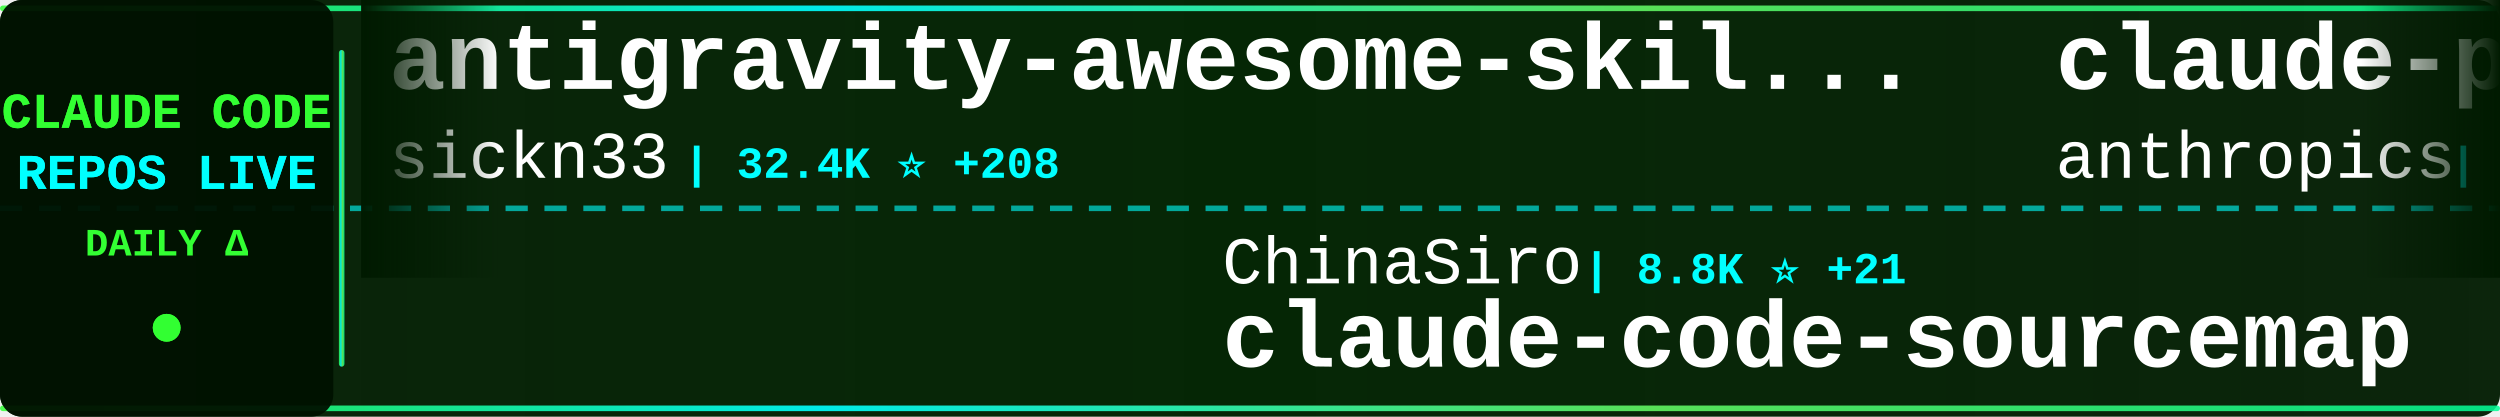
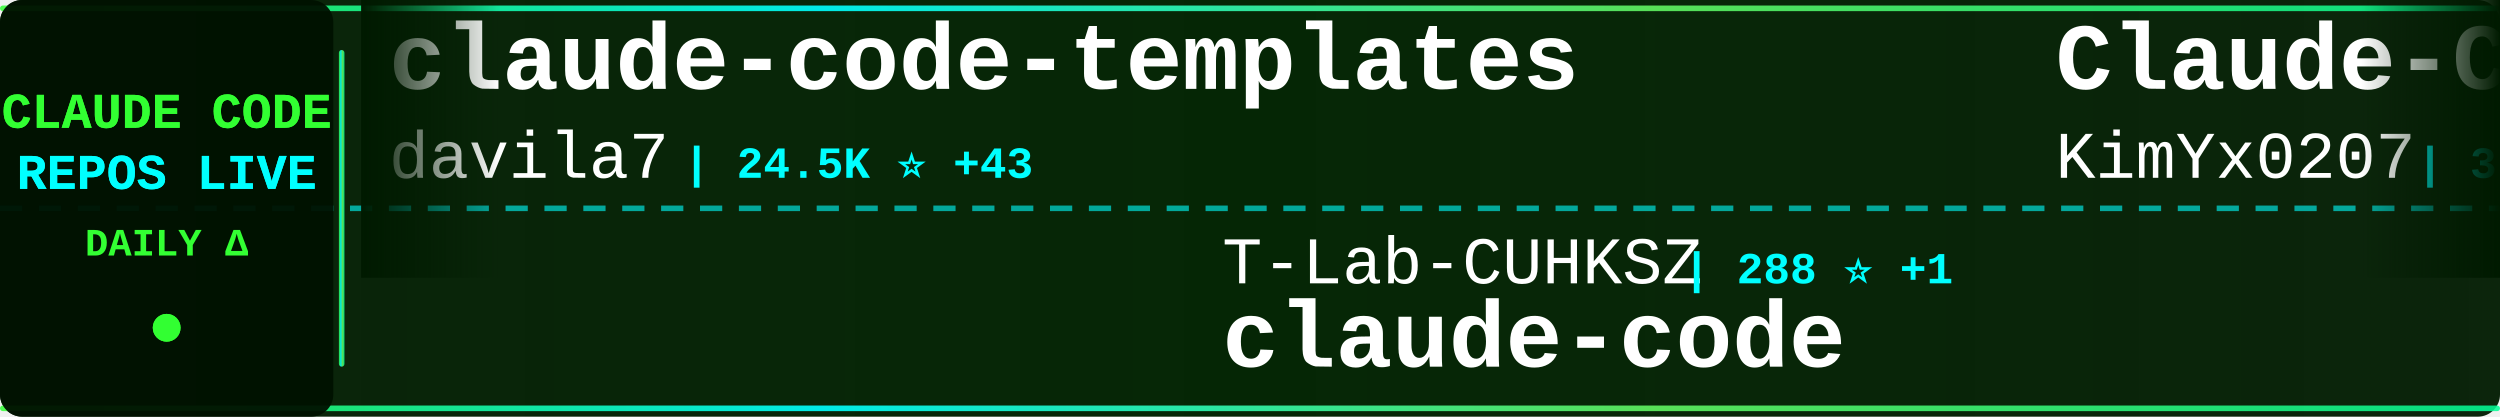
<svg xmlns="http://www.w3.org/2000/svg" width="900" height="150">
  <defs>
    <linearGradient id="tickerBg" x1="0%" y1="0%" x2="100%" y2="0%">
      <stop offset="0%" style="stop-color:#001a00;stop-opacity:0.95" />
      <stop offset="50%" style="stop-color:#002200;stop-opacity:0.98" />
      <stop offset="100%" style="stop-color:#001a00;stop-opacity:0.95" />
    </linearGradient>
    <linearGradient id="borderGrad" x1="0%" y1="0%" x2="100%" y2="0%">
      <stop offset="0%" style="stop-color:#33ff33;stop-opacity:0.85">
        <animate attributeName="stop-opacity" values="0.85;1;0.85" dur="2s" repeatCount="indefinite" />
      </stop>
      <stop offset="33%" style="stop-color:#00ffff;stop-opacity:0.9">
        <animate attributeName="stop-opacity" values="0.9;1;0.9" dur="2.2s" repeatCount="indefinite" />
      </stop>
      <stop offset="66%" style="stop-color:#66ff66;stop-opacity:0.85">
        <animate attributeName="stop-opacity" values="0.85;1;0.85" dur="1.8s" repeatCount="indefinite" />
      </stop>
      <stop offset="100%" style="stop-color:#00ff99;stop-opacity:0.85">
        <animate attributeName="stop-opacity" values="0.85;1;0.85" dur="2s" repeatCount="indefinite" />
      </stop>
    </linearGradient>
    <filter id="textGlow">
      <feGaussianBlur stdDeviation="0.1" result="coloredBlur" />
      <feMerge>
        <feMergeNode in="coloredBlur" />
        <feMergeNode in="SourceGraphic" />
      </feMerge>
    </filter>
    <filter id="metricGlow">
      <feGaussianBlur stdDeviation="0.2" result="coloredBlur" />
      <feMerge>
        <feMergeNode in="coloredBlur" />
        <feMergeNode in="SourceGraphic" />
      </feMerge>
    </filter>
    <linearGradient id="leftFade" x1="0%" y1="0%" x2="100%" y2="0%">
      <stop offset="0%" style="stop-color:#001a00;stop-opacity:1" />
      <stop offset="100%" style="stop-color:#001a00;stop-opacity:0" />
    </linearGradient>
    <linearGradient id="rightFade" x1="0%" y1="0%" x2="100%" y2="0%">
      <stop offset="0%" style="stop-color:#001a00;stop-opacity:0" />
      <stop offset="100%" style="stop-color:#001a00;stop-opacity:1" />
    </linearGradient>
  </defs>
  <rect width="900" height="150" fill="url(#tickerBg)" rx="8" />
  <rect x="0" y="2" width="900" height="2" fill="url(#borderGrad)" rx="1" />
  <rect x="0" y="146" width="900" height="2" fill="url(#borderGrad)" rx="1" />
  <line x1="0" y1="75" x2="900" y2="75" stroke="#00ffff" stroke-width="2" stroke-dasharray="8 6" opacity="0.6" />
  <rect x="0" y="0" width="120" height="150" fill="#001100" opacity="0.95" rx="8" />
  <text x="60" y="46" font-family="'Courier New', monospace" font-size="18" font-weight="bold" fill="#33ff33" text-anchor="middle" filter="url(#textGlow)">
    CLAUDE CODE
  </text>
  <text x="60" y="68" font-family="'Courier New', monospace" font-size="18" font-weight="bold" fill="#00ffff" text-anchor="middle" filter="url(#textGlow)">
    REPOS LIVE
  </text>
  <text x="60" y="92" font-family="'Courier New', monospace" font-size="14" font-weight="bold" fill="#33ff33" text-anchor="middle">
    DAILY Δ
  </text>
  <circle cx="60" cy="118" r="5" fill="#33ff33" filter="url(#metricGlow)">
    <animate attributeName="r" values="4;6;4" dur="1.5s" repeatCount="indefinite" />
    <animate attributeName="opacity" values="0.6;1;0.6" dur="1.5s" repeatCount="indefinite" />
  </circle>
  <rect x="122" y="18" width="2" height="114" fill="url(#borderGrad)" rx="1" />
  <clipPath id="tickerClip">
    <rect x="130" y="0" width="770" height="150" />
  </clipPath>
  <g clip-path="url(#tickerClip)">
    <g id="tickerItems">
      <animateTransform attributeName="transform" attributeType="XML" type="translate" from="0 0" to="-3000 0" dur="54s" repeatCount="indefinite" />
      <g transform="translate(0, 0)">
-         <text x="140" y="32" font-family="'Courier New', monospace" font-size="34" font-weight="bold" fill="#ffffff">antigravity-awesome-skil...</text>
-         <text x="140" y="64" font-family="'Courier New', monospace" font-size="24" font-weight="normal" fill="#ffffff" opacity="1.0">sickn33</text>
-         <text x="246" y="64" font-family="'Courier New', monospace" font-size="16" font-weight="bold" fill="#00ffff"> | 32.4K ⭐ +208</text>
+         <text x="140" y="32" font-family="'Courier New', monospace" font-size="34" font-weight="bold" fill="#ffffff">claude-code-templates</text>
+         <text x="140" y="64" font-family="'Courier New', monospace" font-size="24" font-weight="normal" fill="#ffffff" opacity="1.0">davila7</text>
+         <text x="246" y="64" font-family="'Courier New', monospace" font-size="16" font-weight="bold" fill="#00ffff"> | 24.5K ⭐ +43</text>
      </g>
      <g transform="translate(300, 0)">
-         <text x="140" y="102" font-family="'Courier New', monospace" font-size="24" font-weight="normal" fill="#ffffff" opacity="1.0">ChinaSiro</text>
-         <text x="270" y="102" font-family="'Courier New', monospace" font-size="16" font-weight="bold" fill="#00ffff"> | 8.8K ⭐ +21</text>
-         <text x="140" y="132" font-family="'Courier New', monospace" font-size="34" font-weight="bold" fill="#ffffff">claude-code-sourcemap</text>
+         <text x="140" y="102" font-family="'Courier New', monospace" font-size="24" font-weight="normal" fill="#ffffff" opacity="1.0">T-Lab-CUHKSZ</text>
+         <text x="306" y="102" font-family="'Courier New', monospace" font-size="16" font-weight="bold" fill="#00ffff"> | 288 ⭐ +1</text>
+         <text x="140" y="132" font-family="'Courier New', monospace" font-size="34" font-weight="bold" fill="#ffffff">claude-code</text>
      </g>
      <g transform="translate(600, 0)">
-         <text x="140" y="32" font-family="'Courier New', monospace" font-size="34" font-weight="bold" fill="#ffffff">claude-plugins-official</text>
-         <text x="140" y="64" font-family="'Courier New', monospace" font-size="24" font-weight="normal" fill="#ffffff" opacity="1.0">anthropics</text>
-         <text x="282" y="64" font-family="'Courier New', monospace" font-size="16" font-weight="bold" fill="#00ffff"> | 16.8K ⭐ +87</text>
+         <text x="140" y="32" font-family="'Courier New', monospace" font-size="34" font-weight="bold" fill="#ffffff">Claude-Code-x-OpenClaw-G...</text>
+         <text x="140" y="64" font-family="'Courier New', monospace" font-size="24" font-weight="normal" fill="#ffffff" opacity="1.0">KimYx0207</text>
+         <text x="270" y="64" font-family="'Courier New', monospace" font-size="16" font-weight="bold" fill="#00ffff"> | 3.2K ⭐ +35</text>
      </g>
      <g transform="translate(900, 0)">
-         <text x="140" y="102" font-family="'Courier New', monospace" font-size="24" font-weight="normal" fill="#ffffff" opacity="1.0">anthropics</text>
-         <text x="282" y="102" font-family="'Courier New', monospace" font-size="16" font-weight="bold" fill="#00ffff"> | 7.0K ⭐ +15</text>
-         <text x="140" y="132" font-family="'Courier New', monospace" font-size="34" font-weight="bold" fill="#ffffff">claude-code-action</text>
+         <text x="140" y="102" font-family="'Courier New', monospace" font-size="24" font-weight="normal" fill="#ffffff" opacity="1.0">disler</text>
+         <text x="234" y="102" font-family="'Courier New', monospace" font-size="16" font-weight="bold" fill="#00ffff"> | 3.5K ⭐ +3</text>
+         <text x="140" y="132" font-family="'Courier New', monospace" font-size="34" font-weight="bold" fill="#ffffff">claude-code-hooks-master...</text>
      </g>
      <g transform="translate(1200, 0)">
-         <text x="140" y="32" font-family="'Courier New', monospace" font-size="34" font-weight="bold" fill="#ffffff">claude-code</text>
-         <text x="140" y="64" font-family="'Courier New', monospace" font-size="24" font-weight="normal" fill="#ffffff" opacity="1.0">RishabhK103</text>
-         <text x="294" y="64" font-family="'Courier New', monospace" font-size="16" font-weight="bold" fill="#00ffff"> | 54 ⭐</text>
+         <text x="140" y="32" font-family="'Courier New', monospace" font-size="34" font-weight="bold" fill="#ffffff">ralph-claude-code</text>
+         <text x="140" y="64" font-family="'Courier New', monospace" font-size="24" font-weight="normal" fill="#ffffff" opacity="1.0">frankbria</text>
+         <text x="270" y="64" font-family="'Courier New', monospace" font-size="16" font-weight="bold" fill="#00ffff"> | 8.6K ⭐ +20</text>
      </g>
      <g transform="translate(1500, 0)">
-         <text x="140" y="102" font-family="'Courier New', monospace" font-size="24" font-weight="normal" fill="#ffffff" opacity="1.0">centminmod</text>
-         <text x="282" y="102" font-family="'Courier New', monospace" font-size="16" font-weight="bold" fill="#00ffff"> | 2.2K ⭐ +3</text>
-         <text x="140" y="132" font-family="'Courier New', monospace" font-size="34" font-weight="bold" fill="#ffffff">my-claude-code-setup</text>
-       </g>
-       <g transform="translate(1800, 0)">
-         <text x="140" y="32" font-family="'Courier New', monospace" font-size="34" font-weight="bold" fill="#ffffff">claude-code-proxy</text>
-         <text x="140" y="64" font-family="'Courier New', monospace" font-size="24" font-weight="normal" fill="#ffffff" opacity="1.0">fuergaosi233</text>
-         <text x="306" y="64" font-family="'Courier New', monospace" font-size="16" font-weight="bold" fill="#00ffff"> | 2.4K ⭐ +10</text>
-       </g>
-       <g transform="translate(2100, 0)">
        <text x="140" y="102" font-family="'Courier New', monospace" font-size="24" font-weight="normal" fill="#ffffff" opacity="1.0">Pimzino</text>
        <text x="246" y="102" font-family="'Courier New', monospace" font-size="16" font-weight="bold" fill="#00ffff"> | 3.6K ⭐ +1</text>
        <text x="140" y="132" font-family="'Courier New', monospace" font-size="34" font-weight="bold" fill="#ffffff">claude-code-spec-workflo...</text>
      </g>
+       <g transform="translate(1800, 0)">
+         <text x="140" y="32" font-family="'Courier New', monospace" font-size="34" font-weight="bold" fill="#ffffff">claude-code-source</text>
+         <text x="140" y="64" font-family="'Courier New', monospace" font-size="24" font-weight="normal" fill="#ffffff" opacity="1.0">JrCx7scC</text>
+         <text x="258" y="64" font-family="'Courier New', monospace" font-size="16" font-weight="bold" fill="#00ffff"> | 334 ⭐ +1</text>
+       </g>
+       <g transform="translate(2100, 0)">
+         <text x="140" y="102" font-family="'Courier New', monospace" font-size="24" font-weight="normal" fill="#ffffff" opacity="1.0">fuergaosi233</text>
+         <text x="306" y="102" font-family="'Courier New', monospace" font-size="16" font-weight="bold" fill="#00ffff"> | 2.4K ⭐ +9</text>
+         <text x="140" y="132" font-family="'Courier New', monospace" font-size="34" font-weight="bold" fill="#ffffff">claude-code-proxy</text>
+       </g>
      <g transform="translate(2400, 0)">
-         <text x="140" y="32" font-family="'Courier New', monospace" font-size="34" font-weight="bold" fill="#ffffff">collection-claude-code-s...</text>
-         <text x="140" y="64" font-family="'Courier New', monospace" font-size="24" font-weight="normal" fill="#ffffff" opacity="1.0">chauncygu</text>
-         <text x="270" y="64" font-family="'Courier New', monospace" font-size="16" font-weight="bold" fill="#00ffff"> | 2.0K ⭐ +38</text>
+         <text x="140" y="32" font-family="'Courier New', monospace" font-size="34" font-weight="bold" fill="#ffffff">nanoclaw</text>
+         <text x="140" y="64" font-family="'Courier New', monospace" font-size="24" font-weight="normal" fill="#ffffff" opacity="1.0">qwibitai</text>
+         <text x="258" y="64" font-family="'Courier New', monospace" font-size="16" font-weight="bold" fill="#00ffff"> | 27.2K ⭐ +52</text>
      </g>
      <g transform="translate(2700, 0)">
-         <text x="140" y="102" font-family="'Courier New', monospace" font-size="24" font-weight="normal" fill="#ffffff" opacity="1.0">zebbern</text>
-         <text x="246" y="102" font-family="'Courier New', monospace" font-size="16" font-weight="bold" fill="#00ffff"> | 3.9K ⭐ +10</text>
-         <text x="140" y="132" font-family="'Courier New', monospace" font-size="34" font-weight="bold" fill="#ffffff">claude-code-guide</text>
+         <text x="140" y="102" font-family="'Courier New', monospace" font-size="24" font-weight="normal" fill="#ffffff" opacity="1.0">ponponon</text>
+         <text x="258" y="102" font-family="'Courier New', monospace" font-size="16" font-weight="bold" fill="#00ffff"> | 2.1K ⭐ +9</text>
+         <text x="140" y="132" font-family="'Courier New', monospace" font-size="34" font-weight="bold" fill="#ffffff">claude_code_src</text>
      </g>
      <g transform="translate(3000, 0)">
-         <text x="140" y="32" font-family="'Courier New', monospace" font-size="34" font-weight="bold" fill="#ffffff">antigravity-awesome-skil...</text>
-         <text x="140" y="64" font-family="'Courier New', monospace" font-size="24" font-weight="normal" fill="#ffffff" opacity="1.0">sickn33</text>
-         <text x="246" y="64" font-family="'Courier New', monospace" font-size="16" font-weight="bold" fill="#00ffff"> | 32.4K ⭐ +208</text>
+         <text x="140" y="32" font-family="'Courier New', monospace" font-size="34" font-weight="bold" fill="#ffffff">claude-code-templates</text>
+         <text x="140" y="64" font-family="'Courier New', monospace" font-size="24" font-weight="normal" fill="#ffffff" opacity="1.0">davila7</text>
+         <text x="246" y="64" font-family="'Courier New', monospace" font-size="16" font-weight="bold" fill="#00ffff"> | 24.5K ⭐ +43</text>
      </g>
      <g transform="translate(3300, 0)">
-         <text x="140" y="102" font-family="'Courier New', monospace" font-size="24" font-weight="normal" fill="#ffffff" opacity="1.0">ChinaSiro</text>
-         <text x="270" y="102" font-family="'Courier New', monospace" font-size="16" font-weight="bold" fill="#00ffff"> | 8.8K ⭐ +21</text>
-         <text x="140" y="132" font-family="'Courier New', monospace" font-size="34" font-weight="bold" fill="#ffffff">claude-code-sourcemap</text>
+         <text x="140" y="102" font-family="'Courier New', monospace" font-size="24" font-weight="normal" fill="#ffffff" opacity="1.0">T-Lab-CUHKSZ</text>
+         <text x="306" y="102" font-family="'Courier New', monospace" font-size="16" font-weight="bold" fill="#00ffff"> | 288 ⭐ +1</text>
+         <text x="140" y="132" font-family="'Courier New', monospace" font-size="34" font-weight="bold" fill="#ffffff">claude-code</text>
      </g>
      <g transform="translate(3600, 0)">
-         <text x="140" y="32" font-family="'Courier New', monospace" font-size="34" font-weight="bold" fill="#ffffff">claude-plugins-official</text>
-         <text x="140" y="64" font-family="'Courier New', monospace" font-size="24" font-weight="normal" fill="#ffffff" opacity="1.0">anthropics</text>
-         <text x="282" y="64" font-family="'Courier New', monospace" font-size="16" font-weight="bold" fill="#00ffff"> | 16.8K ⭐ +87</text>
+         <text x="140" y="32" font-family="'Courier New', monospace" font-size="34" font-weight="bold" fill="#ffffff">Claude-Code-x-OpenClaw-G...</text>
+         <text x="140" y="64" font-family="'Courier New', monospace" font-size="24" font-weight="normal" fill="#ffffff" opacity="1.0">KimYx0207</text>
+         <text x="270" y="64" font-family="'Courier New', monospace" font-size="16" font-weight="bold" fill="#00ffff"> | 3.2K ⭐ +35</text>
      </g>
      <g transform="translate(3900, 0)">
-         <text x="140" y="102" font-family="'Courier New', monospace" font-size="24" font-weight="normal" fill="#ffffff" opacity="1.0">anthropics</text>
-         <text x="282" y="102" font-family="'Courier New', monospace" font-size="16" font-weight="bold" fill="#00ffff"> | 7.0K ⭐ +15</text>
-         <text x="140" y="132" font-family="'Courier New', monospace" font-size="34" font-weight="bold" fill="#ffffff">claude-code-action</text>
+         <text x="140" y="102" font-family="'Courier New', monospace" font-size="24" font-weight="normal" fill="#ffffff" opacity="1.0">disler</text>
+         <text x="234" y="102" font-family="'Courier New', monospace" font-size="16" font-weight="bold" fill="#00ffff"> | 3.5K ⭐ +3</text>
+         <text x="140" y="132" font-family="'Courier New', monospace" font-size="34" font-weight="bold" fill="#ffffff">claude-code-hooks-master...</text>
      </g>
    </g>
  </g>
  <rect x="130" y="0" width="50" height="100" fill="url(#leftFade)" />
  <rect x="850" y="0" width="50" height="100" fill="url(#rightFade)" />
</svg>
